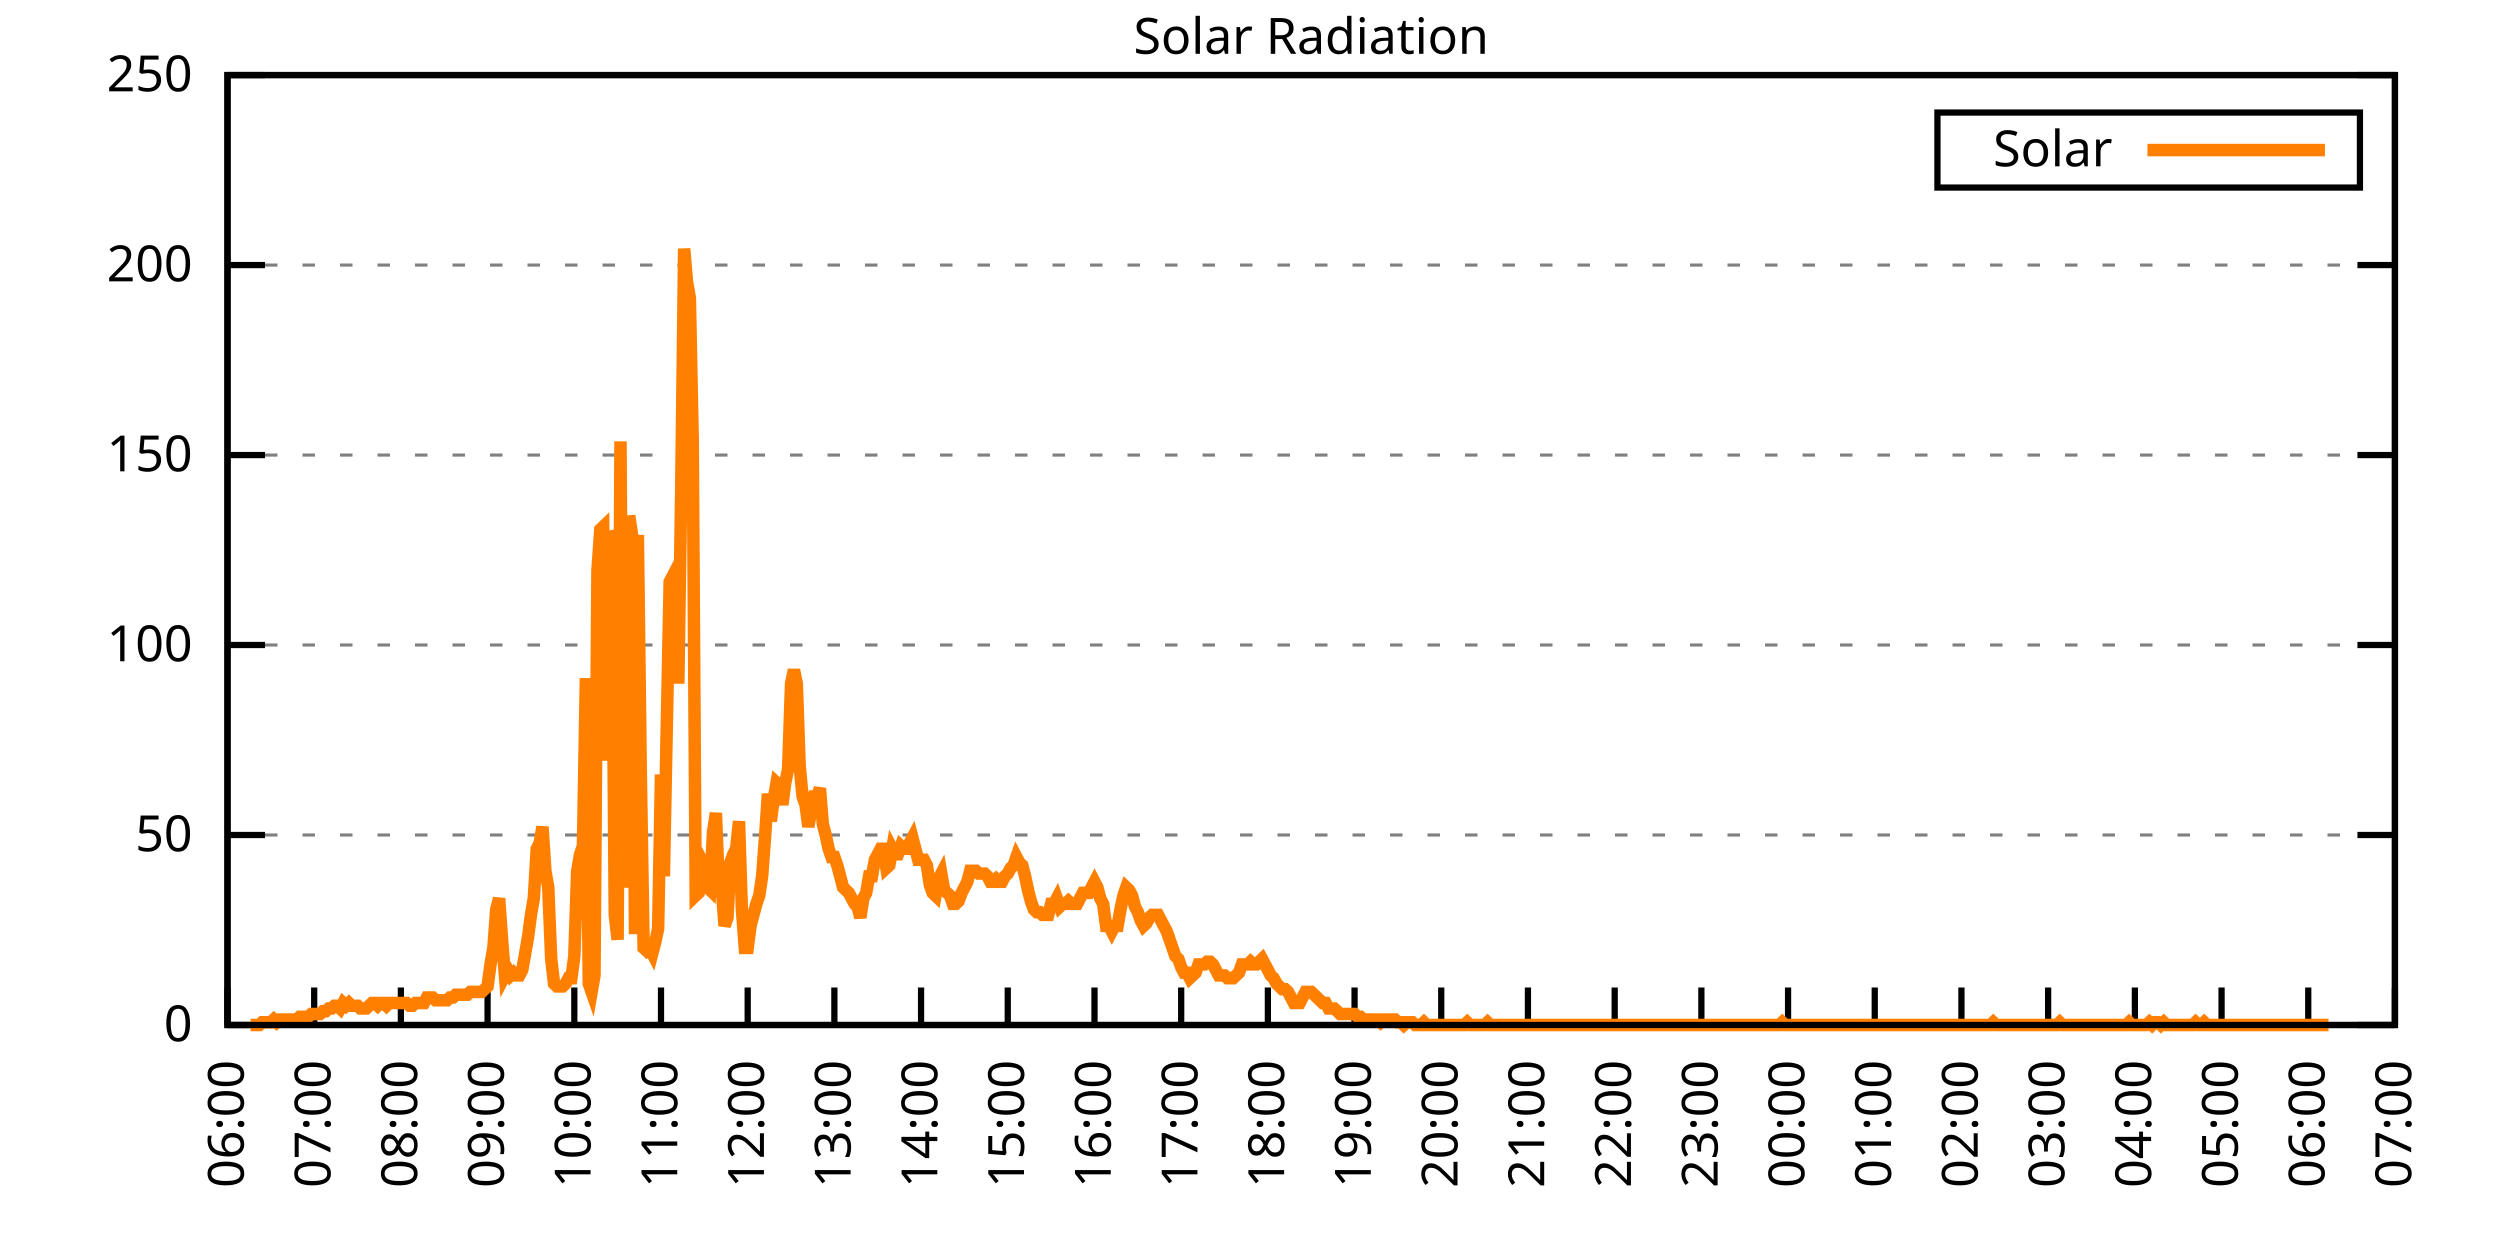
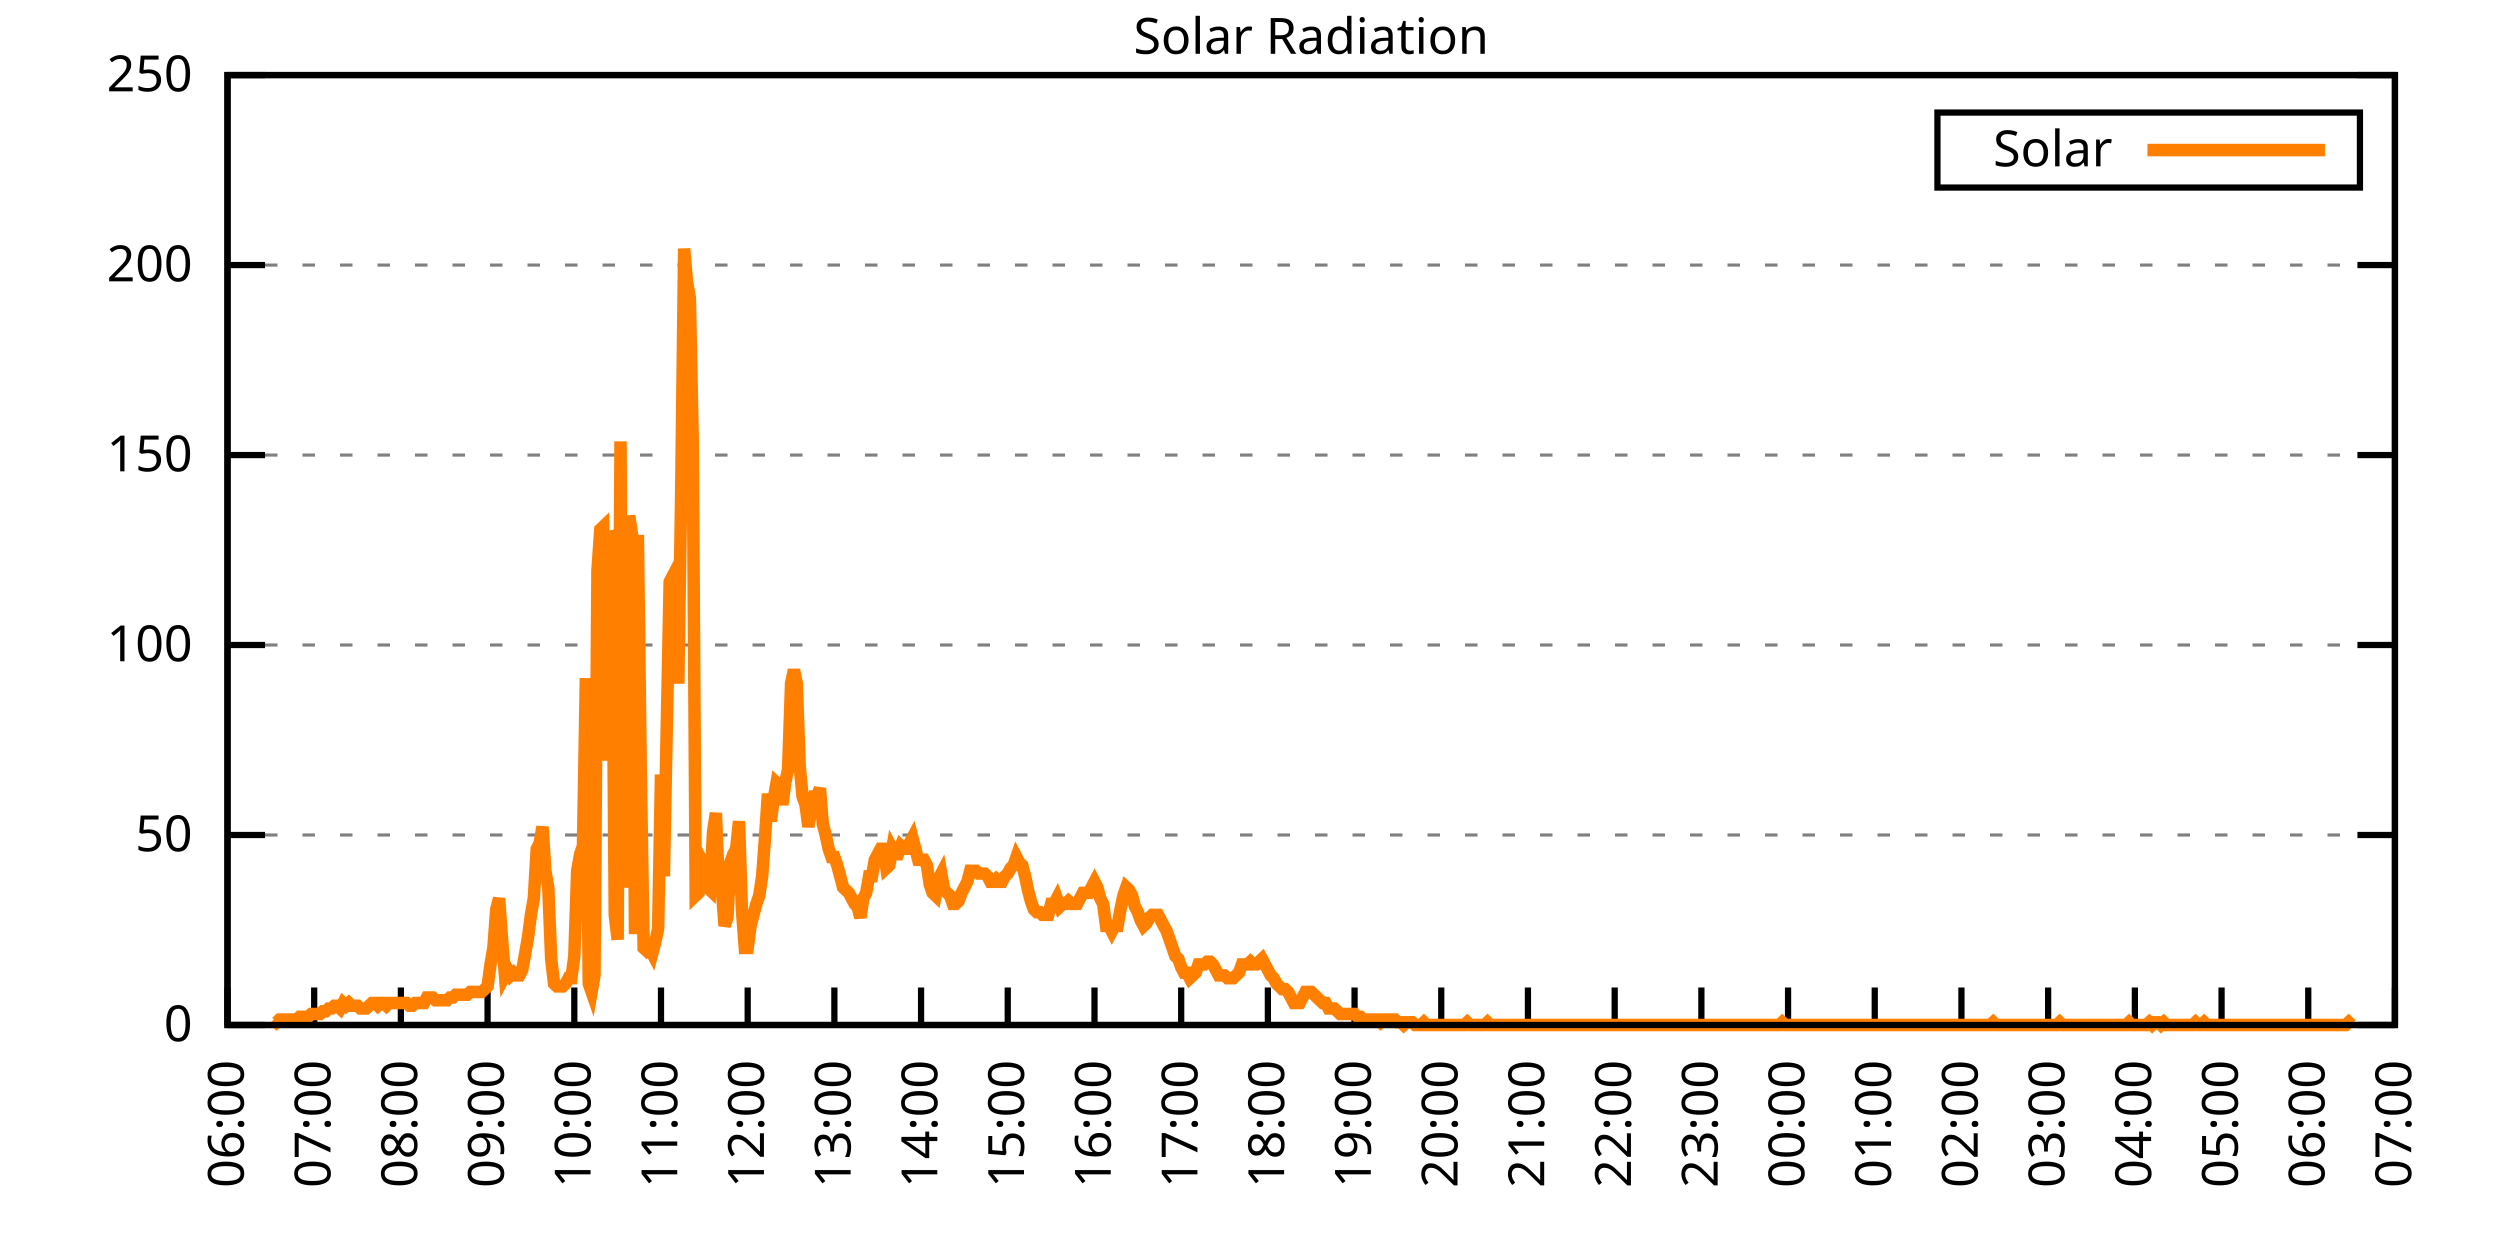
<svg xmlns="http://www.w3.org/2000/svg" xmlns:xlink="http://www.w3.org/1999/xlink" width="400" height="200" viewBox="0 0 400 200">
  <g id="gnuplot_canvas">
    <rect x="0" y="0" width="400" height="200" fill="none" />
    <defs>
      <circle id="gpDot" r="0.5" stroke-width="0.5" stroke="currentColor" />
      <path id="gpPt0" stroke-width="0.333" stroke="currentColor" d="M-1,0 h2 M0,-1 v2" />
      <path id="gpPt1" stroke-width="0.333" stroke="currentColor" d="M-1,-1 L1,1 M1,-1 L-1,1" />
      <path id="gpPt2" stroke-width="0.333" stroke="currentColor" d="M-1,0 L1,0 M0,-1 L0,1 M-1,-1 L1,1 M-1,1 L1,-1" />
      <rect id="gpPt3" stroke-width="0.333" stroke="currentColor" x="-1" y="-1" width="2" height="2" />
      <rect id="gpPt4" stroke-width="0.333" stroke="currentColor" fill="currentColor" x="-1" y="-1" width="2" height="2" />
      <circle id="gpPt5" stroke-width="0.333" stroke="currentColor" cx="0" cy="0" r="1" />
      <use xlink:href="#gpPt5" id="gpPt6" fill="currentColor" stroke="none" />
      <path id="gpPt7" stroke-width="0.333" stroke="currentColor" d="M0,-1.33 L-1.33,0.67 L1.33,0.67 z" />
      <use xlink:href="#gpPt7" id="gpPt8" fill="currentColor" stroke="none" />
      <use xlink:href="#gpPt7" id="gpPt9" stroke="currentColor" transform="rotate(180)" />
      <use xlink:href="#gpPt9" id="gpPt10" fill="currentColor" stroke="none" />
      <use xlink:href="#gpPt3" id="gpPt11" stroke="currentColor" transform="rotate(45)" />
      <use xlink:href="#gpPt11" id="gpPt12" fill="currentColor" stroke="none" />
      <path id="gpPt13" stroke-width="0.333" stroke="currentColor" d="M0,1.330 L1.265,0.411 L0.782,-1.067 L-0.782,-1.076 L-1.265,0.411 z" />
      <use xlink:href="#gpPt13" id="gpPt14" fill="currentColor" stroke="none" />
      <filter id="textbox" filterUnits="objectBoundingBox" x="0" y="0" height="1" width="1">
        <feFlood flood-color="white" flood-opacity="1" result="bgnd" />
        <feComposite in="SourceGraphic" in2="bgnd" operator="atop" />
      </filter>
      <filter id="greybox" filterUnits="objectBoundingBox" x="0" y="0" height="1" width="1">
        <feFlood flood-color="lightgrey" flood-opacity="1" result="grey" />
        <feComposite in="SourceGraphic" in2="grey" operator="atop" />
      </filter>
    </defs>
    <g fill="none" color="white" stroke="currentColor" stroke-width="1.00" stroke-linecap="butt" stroke-linejoin="miter">
</g>
    <g fill="none" color="black" stroke="currentColor" stroke-width="1.00" stroke-linecap="butt" stroke-linejoin="miter">
      <g stroke="none" shape-rendering="crispEdges">
        <polygon fill="rgb(255, 255, 255)" points="36.40,164.00 383.18,164.00 383.18,12.02 36.40,12.02 " />
      </g>
    </g>
    <g fill="none" color="black" stroke="currentColor" stroke-width="1.00" stroke-linecap="butt" stroke-linejoin="miter">
</g>
    <g fill="none" color="black" stroke="black" stroke-width="0.50" stroke-linecap="butt" stroke-linejoin="miter">
</g>
    <g fill="none" color="gray" stroke="currentColor" stroke-width="0.50" stroke-linecap="butt" stroke-linejoin="miter">
      <path stroke="gray" stroke-dasharray="2,4" class="gridline" d="M36.40,164.00 L383.19,164.00  " />
    </g>
    <g fill="none" color="gray" stroke="gray" stroke-width="1.00" stroke-linecap="butt" stroke-linejoin="miter">
</g>
    <g fill="none" color="black" stroke="currentColor" stroke-width="1.00" stroke-linecap="butt" stroke-linejoin="miter">
      <path stroke="black" d="M36.40,164.00 L42.40,164.00 M383.19,164.00 L377.19,164.00  " />
      <g transform="translate(30.80,166.60)" stroke="none" fill="black" font-family="Sans" font-size="8.00" text-anchor="end">
        <text>
          <tspan font-family="Sans"> 0</tspan>
        </text>
      </g>
    </g>
    <g fill="none" color="black" stroke="currentColor" stroke-width="1.00" stroke-linecap="butt" stroke-linejoin="miter">
</g>
    <g fill="none" color="black" stroke="black" stroke-width="0.50" stroke-linecap="butt" stroke-linejoin="miter">
</g>
    <g fill="none" color="gray" stroke="currentColor" stroke-width="0.50" stroke-linecap="butt" stroke-linejoin="miter">
      <path stroke="gray" stroke-dasharray="2,4" class="gridline" d="M36.40,133.60 L383.19,133.60  " />
    </g>
    <g fill="none" color="gray" stroke="gray" stroke-width="1.00" stroke-linecap="butt" stroke-linejoin="miter">
</g>
    <g fill="none" color="black" stroke="currentColor" stroke-width="1.00" stroke-linecap="butt" stroke-linejoin="miter">
      <path stroke="black" d="M36.40,133.60 L42.40,133.60 M383.19,133.60 L377.19,133.60  " />
      <g transform="translate(30.80,136.20)" stroke="none" fill="black" font-family="Sans" font-size="8.00" text-anchor="end">
        <text>
          <tspan font-family="Sans"> 50</tspan>
        </text>
      </g>
    </g>
    <g fill="none" color="black" stroke="currentColor" stroke-width="1.00" stroke-linecap="butt" stroke-linejoin="miter">
</g>
    <g fill="none" color="black" stroke="black" stroke-width="0.50" stroke-linecap="butt" stroke-linejoin="miter">
</g>
    <g fill="none" color="gray" stroke="currentColor" stroke-width="0.50" stroke-linecap="butt" stroke-linejoin="miter">
      <path stroke="gray" stroke-dasharray="2,4" class="gridline" d="M36.40,103.20 L383.19,103.20  " />
    </g>
    <g fill="none" color="gray" stroke="gray" stroke-width="1.00" stroke-linecap="butt" stroke-linejoin="miter">
</g>
    <g fill="none" color="black" stroke="currentColor" stroke-width="1.00" stroke-linecap="butt" stroke-linejoin="miter">
      <path stroke="black" d="M36.40,103.20 L42.40,103.20 M383.19,103.20 L377.19,103.20  " />
      <g transform="translate(30.80,105.80)" stroke="none" fill="black" font-family="Sans" font-size="8.00" text-anchor="end">
        <text>
          <tspan font-family="Sans"> 100</tspan>
        </text>
      </g>
    </g>
    <g fill="none" color="black" stroke="currentColor" stroke-width="1.00" stroke-linecap="butt" stroke-linejoin="miter">
</g>
    <g fill="none" color="black" stroke="black" stroke-width="0.50" stroke-linecap="butt" stroke-linejoin="miter">
</g>
    <g fill="none" color="gray" stroke="currentColor" stroke-width="0.50" stroke-linecap="butt" stroke-linejoin="miter">
      <path stroke="gray" stroke-dasharray="2,4" class="gridline" d="M36.40,72.81 L383.19,72.81  " />
    </g>
    <g fill="none" color="gray" stroke="gray" stroke-width="1.00" stroke-linecap="butt" stroke-linejoin="miter">
</g>
    <g fill="none" color="black" stroke="currentColor" stroke-width="1.00" stroke-linecap="butt" stroke-linejoin="miter">
      <path stroke="black" d="M36.40,72.81 L42.40,72.81 M383.19,72.81 L377.19,72.81  " />
      <g transform="translate(30.80,75.41)" stroke="none" fill="black" font-family="Sans" font-size="8.00" text-anchor="end">
        <text>
          <tspan font-family="Sans"> 150</tspan>
        </text>
      </g>
    </g>
    <g fill="none" color="black" stroke="currentColor" stroke-width="1.00" stroke-linecap="butt" stroke-linejoin="miter">
</g>
    <g fill="none" color="black" stroke="black" stroke-width="0.50" stroke-linecap="butt" stroke-linejoin="miter">
</g>
    <g fill="none" color="gray" stroke="currentColor" stroke-width="0.50" stroke-linecap="butt" stroke-linejoin="miter">
      <path stroke="gray" stroke-dasharray="2,4" class="gridline" d="M36.40,42.41 L383.19,42.41  " />
    </g>
    <g fill="none" color="gray" stroke="gray" stroke-width="1.00" stroke-linecap="butt" stroke-linejoin="miter">
</g>
    <g fill="none" color="black" stroke="currentColor" stroke-width="1.00" stroke-linecap="butt" stroke-linejoin="miter">
      <path stroke="black" d="M36.40,42.41 L42.40,42.41 M383.19,42.41 L377.19,42.41  " />
      <g transform="translate(30.80,45.01)" stroke="none" fill="black" font-family="Sans" font-size="8.00" text-anchor="end">
        <text>
          <tspan font-family="Sans"> 200</tspan>
        </text>
      </g>
    </g>
    <g fill="none" color="black" stroke="currentColor" stroke-width="1.00" stroke-linecap="butt" stroke-linejoin="miter">
</g>
    <g fill="none" color="black" stroke="black" stroke-width="0.50" stroke-linecap="butt" stroke-linejoin="miter">
</g>
    <g fill="none" color="gray" stroke="currentColor" stroke-width="0.50" stroke-linecap="butt" stroke-linejoin="miter">
      <path stroke="gray" stroke-dasharray="2,4" class="gridline" d="M36.40,12.01 L383.19,12.01  " />
    </g>
    <g fill="none" color="gray" stroke="gray" stroke-width="1.00" stroke-linecap="butt" stroke-linejoin="miter">
</g>
    <g fill="none" color="black" stroke="currentColor" stroke-width="1.00" stroke-linecap="butt" stroke-linejoin="miter">
      <path stroke="black" d="M36.40,12.01 L42.40,12.01 M383.19,12.01 L377.19,12.01  " />
      <g transform="translate(30.80,14.61)" stroke="none" fill="black" font-family="Sans" font-size="8.00" text-anchor="end">
        <text>
          <tspan font-family="Sans"> 250</tspan>
        </text>
      </g>
    </g>
    <g fill="none" color="black" stroke="currentColor" stroke-width="1.00" stroke-linecap="butt" stroke-linejoin="miter">
      <path stroke="black" d="M36.40,164.00 L36.40,158.00  " />
      <g transform="translate(39.00,169.60) rotate(270.00)" stroke="none" fill="black" font-family="Sans" font-size="8.00" text-anchor="end">
        <text>
          <tspan font-family="Sans">06:00</tspan>
        </text>
      </g>
    </g>
    <g fill="none" color="black" stroke="currentColor" stroke-width="1.00" stroke-linecap="butt" stroke-linejoin="miter">
      <path stroke="black" d="M50.27,164.00 L50.27,158.00  " />
      <g transform="translate(52.87,169.60) rotate(270.00)" stroke="none" fill="black" font-family="Sans" font-size="8.00" text-anchor="end">
        <text>
          <tspan font-family="Sans">07:00</tspan>
        </text>
      </g>
    </g>
    <g fill="none" color="black" stroke="currentColor" stroke-width="1.00" stroke-linecap="butt" stroke-linejoin="miter">
      <path stroke="black" d="M64.14,164.00 L64.14,158.00  " />
      <g transform="translate(66.74,169.60) rotate(270.00)" stroke="none" fill="black" font-family="Sans" font-size="8.00" text-anchor="end">
        <text>
          <tspan font-family="Sans">08:00</tspan>
        </text>
      </g>
    </g>
    <g fill="none" color="black" stroke="currentColor" stroke-width="1.00" stroke-linecap="butt" stroke-linejoin="miter">
      <path stroke="black" d="M78.01,164.00 L78.01,158.00  " />
      <g transform="translate(80.61,169.60) rotate(270.00)" stroke="none" fill="black" font-family="Sans" font-size="8.00" text-anchor="end">
        <text>
          <tspan font-family="Sans">09:00</tspan>
        </text>
      </g>
    </g>
    <g fill="none" color="black" stroke="currentColor" stroke-width="1.00" stroke-linecap="butt" stroke-linejoin="miter">
      <path stroke="black" d="M91.89,164.00 L91.89,158.00  " />
      <g transform="translate(94.49,169.60) rotate(270.00)" stroke="none" fill="black" font-family="Sans" font-size="8.00" text-anchor="end">
        <text>
          <tspan font-family="Sans">10:00</tspan>
        </text>
      </g>
    </g>
    <g fill="none" color="black" stroke="currentColor" stroke-width="1.00" stroke-linecap="butt" stroke-linejoin="miter">
      <path stroke="black" d="M105.76,164.00 L105.76,158.00  " />
      <g transform="translate(108.36,169.60) rotate(270.00)" stroke="none" fill="black" font-family="Sans" font-size="8.00" text-anchor="end">
        <text>
          <tspan font-family="Sans">11:00</tspan>
        </text>
      </g>
    </g>
    <g fill="none" color="black" stroke="currentColor" stroke-width="1.00" stroke-linecap="butt" stroke-linejoin="miter">
      <path stroke="black" d="M119.63,164.00 L119.63,158.00  " />
      <g transform="translate(122.23,169.60) rotate(270.00)" stroke="none" fill="black" font-family="Sans" font-size="8.00" text-anchor="end">
        <text>
          <tspan font-family="Sans">12:00</tspan>
        </text>
      </g>
    </g>
    <g fill="none" color="black" stroke="currentColor" stroke-width="1.00" stroke-linecap="butt" stroke-linejoin="miter">
      <path stroke="black" d="M133.50,164.00 L133.50,158.00  " />
      <g transform="translate(136.10,169.60) rotate(270.00)" stroke="none" fill="black" font-family="Sans" font-size="8.00" text-anchor="end">
        <text>
          <tspan font-family="Sans">13:00</tspan>
        </text>
      </g>
    </g>
    <g fill="none" color="black" stroke="currentColor" stroke-width="1.00" stroke-linecap="butt" stroke-linejoin="miter">
      <path stroke="black" d="M147.37,164.00 L147.37,158.00  " />
      <g transform="translate(149.97,169.60) rotate(270.00)" stroke="none" fill="black" font-family="Sans" font-size="8.00" text-anchor="end">
        <text>
          <tspan font-family="Sans">14:00</tspan>
        </text>
      </g>
    </g>
    <g fill="none" color="black" stroke="currentColor" stroke-width="1.00" stroke-linecap="butt" stroke-linejoin="miter">
      <path stroke="black" d="M161.24,164.00 L161.24,158.00  " />
      <g transform="translate(163.84,169.60) rotate(270.00)" stroke="none" fill="black" font-family="Sans" font-size="8.00" text-anchor="end">
        <text>
          <tspan font-family="Sans">15:00</tspan>
        </text>
      </g>
    </g>
    <g fill="none" color="black" stroke="currentColor" stroke-width="1.00" stroke-linecap="butt" stroke-linejoin="miter">
      <path stroke="black" d="M175.12,164.00 L175.12,158.00  " />
      <g transform="translate(177.72,169.60) rotate(270.00)" stroke="none" fill="black" font-family="Sans" font-size="8.00" text-anchor="end">
        <text>
          <tspan font-family="Sans">16:00</tspan>
        </text>
      </g>
    </g>
    <g fill="none" color="black" stroke="currentColor" stroke-width="1.00" stroke-linecap="butt" stroke-linejoin="miter">
      <path stroke="black" d="M188.99,164.00 L188.99,158.00  " />
      <g transform="translate(191.59,169.60) rotate(270.00)" stroke="none" fill="black" font-family="Sans" font-size="8.00" text-anchor="end">
        <text>
          <tspan font-family="Sans">17:00</tspan>
        </text>
      </g>
    </g>
    <g fill="none" color="black" stroke="currentColor" stroke-width="1.00" stroke-linecap="butt" stroke-linejoin="miter">
      <path stroke="black" d="M202.86,164.00 L202.86,158.00  " />
      <g transform="translate(205.46,169.60) rotate(270.00)" stroke="none" fill="black" font-family="Sans" font-size="8.00" text-anchor="end">
        <text>
          <tspan font-family="Sans">18:00</tspan>
        </text>
      </g>
    </g>
    <g fill="none" color="black" stroke="currentColor" stroke-width="1.00" stroke-linecap="butt" stroke-linejoin="miter">
      <path stroke="black" d="M216.73,164.00 L216.73,158.00  " />
      <g transform="translate(219.33,169.60) rotate(270.00)" stroke="none" fill="black" font-family="Sans" font-size="8.00" text-anchor="end">
        <text>
          <tspan font-family="Sans">19:00</tspan>
        </text>
      </g>
    </g>
    <g fill="none" color="black" stroke="currentColor" stroke-width="1.00" stroke-linecap="butt" stroke-linejoin="miter">
      <path stroke="black" d="M230.60,164.00 L230.60,158.00  " />
      <g transform="translate(233.20,169.60) rotate(270.00)" stroke="none" fill="black" font-family="Sans" font-size="8.00" text-anchor="end">
        <text>
          <tspan font-family="Sans">20:00</tspan>
        </text>
      </g>
    </g>
    <g fill="none" color="black" stroke="currentColor" stroke-width="1.00" stroke-linecap="butt" stroke-linejoin="miter">
      <path stroke="black" d="M244.47,164.00 L244.47,158.00  " />
      <g transform="translate(247.07,169.60) rotate(270.00)" stroke="none" fill="black" font-family="Sans" font-size="8.00" text-anchor="end">
        <text>
          <tspan font-family="Sans">21:00</tspan>
        </text>
      </g>
    </g>
    <g fill="none" color="black" stroke="currentColor" stroke-width="1.00" stroke-linecap="butt" stroke-linejoin="miter">
      <path stroke="black" d="M258.35,164.00 L258.35,158.00  " />
      <g transform="translate(260.95,169.60) rotate(270.00)" stroke="none" fill="black" font-family="Sans" font-size="8.00" text-anchor="end">
        <text>
          <tspan font-family="Sans">22:00</tspan>
        </text>
      </g>
    </g>
    <g fill="none" color="black" stroke="currentColor" stroke-width="1.00" stroke-linecap="butt" stroke-linejoin="miter">
      <path stroke="black" d="M272.22,164.00 L272.22,158.00  " />
      <g transform="translate(274.82,169.60) rotate(270.00)" stroke="none" fill="black" font-family="Sans" font-size="8.00" text-anchor="end">
        <text>
          <tspan font-family="Sans">23:00</tspan>
        </text>
      </g>
    </g>
    <g fill="none" color="black" stroke="currentColor" stroke-width="1.00" stroke-linecap="butt" stroke-linejoin="miter">
      <path stroke="black" d="M286.09,164.00 L286.09,158.00  " />
      <g transform="translate(288.69,169.60) rotate(270.00)" stroke="none" fill="black" font-family="Sans" font-size="8.00" text-anchor="end">
        <text>
          <tspan font-family="Sans">00:00</tspan>
        </text>
      </g>
    </g>
    <g fill="none" color="black" stroke="currentColor" stroke-width="1.00" stroke-linecap="butt" stroke-linejoin="miter">
      <path stroke="black" d="M299.96,164.00 L299.96,158.00  " />
      <g transform="translate(302.56,169.60) rotate(270.00)" stroke="none" fill="black" font-family="Sans" font-size="8.00" text-anchor="end">
        <text>
          <tspan font-family="Sans">01:00</tspan>
        </text>
      </g>
    </g>
    <g fill="none" color="black" stroke="currentColor" stroke-width="1.00" stroke-linecap="butt" stroke-linejoin="miter">
      <path stroke="black" d="M313.83,164.00 L313.83,158.00  " />
      <g transform="translate(316.43,169.60) rotate(270.00)" stroke="none" fill="black" font-family="Sans" font-size="8.00" text-anchor="end">
        <text>
          <tspan font-family="Sans">02:00</tspan>
        </text>
      </g>
    </g>
    <g fill="none" color="black" stroke="currentColor" stroke-width="1.00" stroke-linecap="butt" stroke-linejoin="miter">
      <path stroke="black" d="M327.70,164.00 L327.70,158.00  " />
      <g transform="translate(330.30,169.60) rotate(270.00)" stroke="none" fill="black" font-family="Sans" font-size="8.00" text-anchor="end">
        <text>
          <tspan font-family="Sans">03:00</tspan>
        </text>
      </g>
    </g>
    <g fill="none" color="black" stroke="currentColor" stroke-width="1.00" stroke-linecap="butt" stroke-linejoin="miter">
      <path stroke="black" d="M341.58,164.00 L341.58,158.00  " />
      <g transform="translate(344.18,169.60) rotate(270.00)" stroke="none" fill="black" font-family="Sans" font-size="8.00" text-anchor="end">
        <text>
          <tspan font-family="Sans">04:00</tspan>
        </text>
      </g>
    </g>
    <g fill="none" color="black" stroke="currentColor" stroke-width="1.00" stroke-linecap="butt" stroke-linejoin="miter">
      <path stroke="black" d="M355.45,164.00 L355.45,158.00  " />
      <g transform="translate(358.05,169.60) rotate(270.00)" stroke="none" fill="black" font-family="Sans" font-size="8.00" text-anchor="end">
        <text>
          <tspan font-family="Sans">05:00</tspan>
        </text>
      </g>
    </g>
    <g fill="none" color="black" stroke="currentColor" stroke-width="1.00" stroke-linecap="butt" stroke-linejoin="miter">
      <path stroke="black" d="M369.32,164.00 L369.32,158.00  " />
      <g transform="translate(371.92,169.60) rotate(270.00)" stroke="none" fill="black" font-family="Sans" font-size="8.00" text-anchor="end">
        <text>
          <tspan font-family="Sans">06:00</tspan>
        </text>
      </g>
    </g>
    <g fill="none" color="black" stroke="currentColor" stroke-width="1.00" stroke-linecap="butt" stroke-linejoin="miter">
      <path stroke="black" d="M383.19,164.00 L383.19,158.00  " />
      <g transform="translate(385.79,169.60) rotate(270.00)" stroke="none" fill="black" font-family="Sans" font-size="8.00" text-anchor="end">
        <text>
          <tspan font-family="Sans">07:00</tspan>
        </text>
      </g>
    </g>
    <g fill="none" color="black" stroke="currentColor" stroke-width="1.00" stroke-linecap="butt" stroke-linejoin="miter">
</g>
    <g fill="none" color="black" stroke="currentColor" stroke-width="1.00" stroke-linecap="butt" stroke-linejoin="miter">
      <path stroke="black" d="M36.40,12.01 L36.40,164.00 L383.19,164.00 L383.19,12.01 L36.40,12.01 Z  " />
    </g>
    <g fill="none" color="black" stroke="currentColor" stroke-width="1.00" stroke-linecap="butt" stroke-linejoin="miter">
</g>
    <g fill="none" color="black" stroke="currentColor" stroke-width="1.00" stroke-linecap="butt" stroke-linejoin="miter">
      <path stroke="black" d="M309.99,30.01 L309.99,18.01 L377.59,18.01 L377.59,30.01 L309.99,30.01 Z  " />
    </g>
    <g id="Solar_Radiation_plot_1">
      <g fill="none" color="white" stroke="black" stroke-width="2.00" stroke-linecap="butt" stroke-linejoin="miter">
</g>
      <g fill="none" color="black" stroke="currentColor" stroke-width="2.00" stroke-linecap="butt" stroke-linejoin="miter">
        <g transform="translate(337.99,26.61)" stroke="none" fill="black" font-family="Sans" font-size="8.00" text-anchor="end">
          <text>
            <tspan font-family="Sans">Solar</tspan>
          </text>
        </g>
      </g>
      <g fill="none" color="black" stroke="currentColor" stroke-width="2.00" stroke-linecap="butt" stroke-linejoin="miter">
-         <path stroke="rgb(255, 127,   0)" d="M343.59,24.01 L371.99,24.01 M40.10,164.00 L40.56,164.00 L41.02,164.00 L41.49,164.00 L41.95,163.56 L42.41,163.56   L42.87,163.56 L43.34,163.56 L43.80,163.12 L44.26,163.56 L44.72,163.12 L45.19,163.12 L45.65,163.12 L46.11,163.12   L46.57,163.12 L47.03,163.12 L47.50,163.12 L47.96,162.68 L48.42,162.68 L48.88,162.68 L49.35,162.68 L49.81,162.24   L50.27,162.24 L50.73,162.24 L51.20,162.24 L51.66,161.80 L52.12,161.80 L52.58,161.36 L53.05,161.36 L53.51,160.92   L53.97,160.92 L54.43,161.36 L54.90,160.48 L55.36,160.92 L55.82,160.48 L56.28,160.92 L56.75,160.92 L57.21,160.92   L57.67,161.36 L58.13,161.36 L58.59,161.36 L59.06,160.92 L59.52,160.48 L59.98,160.48 L60.44,160.92 L60.91,160.48   L61.37,160.48 L61.83,160.92 L62.29,160.48 L62.76,160.48 L63.22,160.48 L63.68,160.48 L64.14,160.48 L64.61,160.48   L65.07,160.48 L65.53,160.92 L65.99,160.92 L66.46,160.48 L66.92,160.48 L67.38,160.48 L67.84,160.48 L68.30,159.60   L68.77,159.60 L69.23,159.60 L69.69,160.04 L70.15,160.04 L70.62,160.04 L71.08,160.04 L71.54,160.04 L72.00,159.60   L72.47,159.60 L72.93,159.15 L73.39,159.15 L73.85,159.15 L74.32,159.15 L74.78,159.15 L75.24,158.71 L75.70,158.71   L76.17,158.71 L76.63,158.71 L77.09,158.71 L77.55,158.27 L78.01,157.83 L78.48,154.31 L78.94,151.67 L79.40,145.50   L79.86,143.74 L80.33,150.34 L80.79,156.07 L81.25,155.19 L81.71,156.07 L82.18,155.63 L82.64,156.07 L83.10,156.07   L83.56,155.19 L84.03,152.55 L84.49,149.90 L84.95,146.38 L85.41,143.74 L85.88,135.81 L86.34,134.93 L86.80,132.28   L87.26,139.33 L87.72,141.98 L88.19,153.43 L88.65,157.39 L89.11,157.83 L89.57,157.83 L90.04,157.83 L90.50,157.39   L90.96,156.51 L91.42,156.51 L91.89,152.99 L92.35,139.33 L92.81,136.69 L93.27,135.37 L93.74,108.50 L94.20,157.39   L94.66,158.71 L95.12,156.07 L95.59,91.32 L96.05,84.71 L96.51,84.27 L96.97,121.71 L97.44,85.15 L97.90,86.03   L98.36,146.38 L98.82,150.34 L99.28,70.62 L99.75,141.98 L100.21,137.13 L100.67,82.51 L101.13,85.59 L101.60,149.46   L102.06,85.59 L102.52,123.03 L102.98,151.67 L103.45,152.11 L103.91,151.67 L104.37,152.55 L104.83,150.79 L105.30,148.58   L105.76,123.92 L106.22,140.21 L106.68,116.43 L107.15,93.08 L107.61,92.20 L108.07,96.16 L108.53,109.38 L108.99,78.54   L109.46,39.78 L109.92,45.07 L110.38,47.71 L110.84,70.62 L111.31,143.30 L111.77,142.86 L112.23,137.57 L112.69,138.45   L113.16,141.98 L113.62,142.42 L114.08,133.17 L114.54,130.08 L115.01,141.54 L115.47,141.98 L115.93,148.14 L116.39,146.82   L116.86,138.01 L117.32,136.69 L117.78,135.81 L118.24,131.40 L118.70,145.50 L119.17,151.67 L119.63,151.67 L120.09,148.14   L120.55,146.38 L121.02,144.62 L121.48,143.30 L121.94,140.21 L122.40,134.05 L122.87,127.00 L123.33,131.40 L123.79,127.88   L124.25,125.24 L124.72,125.68 L125.18,128.76 L125.64,125.24 L126.10,123.03 L126.57,109.38 L127.03,107.18 L127.49,109.38   L127.95,122.59 L128.41,127.44 L128.88,128.76 L129.34,132.28 L129.80,129.64 L130.26,127.44 L130.73,127.44 L131.19,126.12   L131.65,131.84 L132.11,133.61 L132.58,135.81 L133.04,137.13 L133.50,137.13 L133.96,138.45 L134.43,140.21 L134.89,141.98   L135.35,142.42 L135.81,142.86 L136.28,143.74 L136.74,144.62 L137.20,145.06 L137.66,146.82 L138.13,143.74 L138.59,142.86   L139.05,140.21 L139.51,140.21 L139.97,137.57 L140.44,136.69 L140.90,135.81 L141.36,135.81 L141.82,138.89 L142.29,138.45   L142.75,135.81 L143.21,136.69 L143.67,136.69 L144.14,135.37 L144.60,135.81 L145.06,135.81 L145.52,134.93 L145.99,134.05   L146.45,135.81 L146.91,137.57 L147.37,137.57 L147.84,137.57 L148.30,138.45 L148.76,141.54 L149.22,142.86 L149.68,143.30   L150.15,140.65 L150.61,139.77 L151.07,142.42 L151.53,142.86 L152.00,143.30 L152.46,144.62 L152.92,144.62 L153.38,144.18   L153.85,142.86 L154.31,141.98 L154.77,141.09 L155.23,139.33 L155.70,139.33 L156.16,139.33 L156.62,139.77 L157.08,139.77   L157.55,139.77 L158.01,140.21 L158.47,141.09 L158.93,141.09 L159.39,140.65 L159.86,141.09 L160.32,141.09 L160.78,140.21   L161.24,139.77 L161.71,138.89 L162.17,138.45 L162.63,137.13 L163.09,138.01 L163.56,138.45 L164.02,140.21 L164.48,142.42   L164.94,144.18 L165.41,145.50 L165.87,145.94 L166.33,145.94 L166.79,146.38 L167.26,146.38 L167.72,146.38 L168.18,144.62   L168.64,144.62 L169.10,143.74 L169.57,145.06 L170.03,144.62 L170.49,144.62 L170.95,144.18 L171.42,144.62 L171.88,144.62   L172.34,144.62 L172.80,143.74 L173.27,142.86 L173.73,142.86 L174.19,142.86 L174.65,141.98 L175.12,141.09 L175.58,141.98   L176.04,143.74 L176.50,144.62 L176.97,148.14 L177.43,148.14 L177.89,149.02 L178.35,148.14 L178.82,148.14 L179.28,145.50   L179.74,143.30 L180.20,141.98 L180.66,142.42 L181.13,143.30 L181.59,145.06 L182.05,145.94 L182.51,147.26 L182.98,148.14   L183.44,147.70 L183.90,146.82 L184.36,146.38 L184.83,146.38 L185.29,146.38 L185.75,147.26 L186.21,148.14 L186.68,149.02   L187.14,150.34 L187.60,151.67 L188.06,152.99 L188.53,153.43 L188.99,154.75 L189.45,155.63 L189.91,155.63 L190.37,156.51   L190.84,156.07 L191.30,155.63 L191.76,154.31 L192.22,154.31 L192.69,154.31 L193.15,153.87 L193.61,153.87 L194.07,154.31   L194.54,155.19 L195.00,156.07 L195.46,156.07 L195.92,156.07 L196.39,156.51 L196.85,156.51 L197.31,156.51 L197.77,156.07   L198.24,155.63 L198.70,154.31 L199.16,154.31 L199.62,154.31 L200.08,153.87 L200.55,154.31 L201.01,154.31 L201.47,153.87   L201.93,153.43 L202.40,154.31 L202.86,155.19 L203.32,156.07 L203.78,156.51 L204.25,157.39 L204.71,157.83 L205.17,158.27   L205.63,158.27 L206.10,158.71 L206.56,159.60 L207.02,160.48 L207.48,160.48 L207.95,160.48 L208.41,159.60 L208.87,158.71   L209.33,158.71 L209.80,158.71 L210.26,159.15 L210.72,159.60 L211.18,160.04 L211.64,160.48 L212.11,160.48 L212.57,161.36   L213.03,161.36 L213.49,161.36 L213.96,161.80 L214.42,162.24 L214.88,162.24 L215.34,162.24 L215.81,162.24 L216.27,162.24   L216.73,162.24 L217.19,162.68 L217.66,162.68 L218.12,163.12 L218.58,163.12 L219.04,163.12 L219.51,163.12 L219.97,163.12   L220.43,163.12 L220.89,163.56 L221.35,163.12 L221.82,163.12 L222.28,163.12 L222.74,163.12 L223.20,163.12 L223.67,163.56   L224.13,163.56 L224.59,164.00 L225.05,163.56 L225.52,163.56 L225.98,163.56 L226.44,164.00 L226.90,164.00 L227.37,164.00   L227.83,163.56 L228.29,164.00 L228.75,164.00 L229.22,164.00 L229.68,164.00 L230.14,164.00 L230.60,164.00 L231.06,164.00   L231.53,164.00 L231.99,164.00 L232.45,164.00 L232.91,164.00 L233.38,164.00 L233.84,164.00 L234.30,164.00 L234.76,163.56   L235.23,164.00 L235.69,164.00 L236.15,164.00 L236.61,164.00 L237.08,164.00 L237.54,164.00 L238.00,163.56 L238.46,164.00   L238.93,164.00 L239.39,164.00 L239.85,164.00 L240.31,164.00 L240.77,164.00 L241.24,164.00 L241.70,164.00 L242.16,164.00   L242.62,164.00 L243.09,164.00 L243.55,164.00 L244.01,164.00 L244.47,164.00 L244.94,164.00 L245.40,164.00 L245.86,164.00   L246.32,164.00 L246.79,164.00 L247.25,164.00 L247.71,164.00 L248.17,164.00 L248.64,164.00 L249.10,164.00 L249.56,164.00   L250.02,164.00 L250.49,164.00 L250.95,164.00 L251.41,164.00 L251.87,164.00 L252.33,164.00 L252.80,164.00 L253.26,164.00   L253.72,164.00 L254.18,164.00 L254.65,164.00 L255.11,164.00 L255.57,164.00 L256.03,164.00 L256.50,164.00 L256.96,164.00   L257.42,164.00 L257.88,164.00 L258.35,164.00 L258.81,164.00 L259.27,164.00 L259.73,164.00 L260.20,164.00 L260.66,164.00   L261.12,164.00 L261.58,164.00 L262.04,164.00 L262.51,164.00 L262.97,164.00 L263.43,164.00 L263.89,164.00 L264.36,164.00   L264.82,164.00 L265.28,164.00 L265.74,164.00 L266.21,164.00 L266.67,164.00 L267.13,164.00 L267.59,164.00 L268.06,164.00   L268.52,164.00 L268.98,164.00 L269.44,164.00 L269.91,164.00 L270.37,164.00 L270.83,164.00 L271.29,164.00 L271.75,164.00   L272.22,164.00 L272.68,164.00 L273.14,164.00 L273.60,164.00 L274.07,164.00 L274.53,164.00 L274.99,164.00 L275.45,164.00   L275.92,164.00 L276.38,164.00 L276.84,164.00 L277.30,164.00 L277.77,164.00 L278.23,164.00 L278.69,164.00 L279.15,164.00   L279.62,164.00 L280.08,164.00 L280.54,164.00 L281.00,164.00 L281.46,164.00 L281.93,164.00 L282.39,164.00 L282.85,164.00   L283.31,164.00 L283.78,164.00 L284.24,164.00 L284.70,164.00 L285.16,163.56 L285.63,164.00 L286.09,164.00 L286.55,164.00   L287.01,164.00 L287.48,164.00 L287.94,164.00 L288.40,164.00 L288.86,164.00 L289.33,164.00 L289.79,164.00 L290.25,164.00   L290.71,164.00 L291.18,164.00 L291.64,164.00 L292.10,164.00 L292.56,164.00 L293.02,164.00 L293.49,164.00 L293.95,164.00   L294.41,164.00 L294.87,164.00 L295.34,164.00 L295.80,164.00 L296.26,164.00 L296.72,164.00 L297.19,164.00 L297.65,164.00   L298.11,164.00 L298.57,164.00 L299.04,164.00 L299.50,164.00 L299.96,164.00 L300.42,164.00 L300.89,164.00 L301.35,164.00   L301.81,164.00 L302.27,164.00 L302.73,164.00 L303.20,164.00 L303.66,164.00 L304.12,164.00 L304.58,164.00 L305.05,164.00   L305.51,164.00 L305.97,164.00 L306.43,164.00 L306.90,164.00 L307.36,164.00 L307.82,164.00 L308.28,164.00 L308.75,164.00   L309.21,164.00 L309.67,164.00 L310.13,164.00 L310.60,164.00 L311.06,164.00 L311.52,164.00 L311.98,164.00 L312.44,164.00   L312.91,164.00 L313.37,164.00 L313.83,164.00 L314.29,164.00 L314.76,164.00 L315.22,164.00 L315.68,164.00 L316.14,164.00   L316.61,164.00 L317.07,164.00 L317.53,164.00 L317.99,164.00 L318.46,164.00 L318.92,163.56 L319.38,164.00 L319.84,164.00   L320.31,164.00 L320.77,164.00 L321.23,164.00 L321.69,164.00 L322.15,164.00 L322.62,164.00 L323.08,164.00 L323.54,164.00   L324.00,164.00 L324.47,164.00 L324.93,164.00 L325.39,164.00 L325.85,164.00 L326.32,164.00 L326.78,164.00 L327.24,164.00   L327.70,164.00 L328.17,164.00 L328.63,164.00 L329.09,164.00 L329.55,163.56 L330.02,164.00 L330.48,164.00 L330.94,164.00   L331.40,164.00 L331.87,164.00 L332.33,164.00 L332.79,164.00 L333.25,164.00 L333.71,164.00 L334.18,164.00 L334.64,164.00   L335.10,164.00 L335.56,164.00 L336.03,164.00 L336.49,164.00 L336.95,164.00 L337.41,164.00 L337.88,164.00 L338.34,164.00   L338.80,164.00 L339.26,164.00 L339.73,164.00 L340.19,164.00 L340.65,163.56 L341.11,164.00 L341.58,164.00 L342.04,164.00   L342.50,164.00 L342.96,164.00 L343.42,164.00 L343.89,163.56 L344.35,164.00 L344.81,163.56 L345.27,163.56 L345.74,164.00   L346.20,163.56 L346.66,164.00 L347.12,164.00 L347.59,164.00 L348.05,164.00 L348.51,164.00 L348.97,164.00 L349.44,164.00   L349.90,164.00 L350.36,164.00 L350.82,164.00 L351.29,163.56 L351.75,164.00 L352.21,164.00 L352.67,163.56 L353.13,164.00   L353.60,164.00 L354.06,164.00 L354.52,164.00 L354.98,164.00 L355.45,164.00 L355.91,164.00 L356.37,164.00 L356.83,164.00   L357.30,164.00 L357.76,164.00 L358.22,164.00 L358.68,164.00 L359.15,164.00 L359.61,164.00 L360.07,164.00 L360.53,164.00   L361.00,164.00 L361.46,164.00 L361.92,164.00 L362.38,164.00 L362.84,164.00 L363.31,164.00 L363.77,164.00 L364.23,164.00   L364.69,164.00 L365.16,164.00 L365.62,164.00 L366.08,164.00 L366.54,164.00 L367.01,164.00 L367.47,164.00 L367.93,164.00   L368.39,164.00 L368.86,164.00 L369.32,164.00 L369.78,164.00 L370.24,164.00 L370.71,164.00 L371.17,164.00 L371.63,164.00   L372.09,164.00 L372.56,164.00  " />
+         <path stroke="rgb(255, 127,   0)" d="M343.59,24.01 L371.99,24.01 M43.80,163.12 L44.26,163.56 L44.72,163.12 L45.19,163.12 L45.65,163.12 L46.11,163.12   L46.57,163.12 L47.03,163.12 L47.50,163.12 L47.96,162.68 L48.42,162.68 L48.88,162.68 L49.35,162.68 L49.81,162.24   L50.27,162.24 L50.73,162.24 L51.20,162.24 L51.66,161.80 L52.12,161.80 L52.58,161.36 L53.05,161.36 L53.51,160.92   L53.97,160.92 L54.43,161.36 L54.90,160.48 L55.36,160.92 L55.82,160.48 L56.28,160.92 L56.75,160.92 L57.21,160.92   L57.67,161.36 L58.13,161.36 L58.59,161.36 L59.06,160.92 L59.52,160.48 L59.98,160.48 L60.44,160.92 L60.91,160.48   L61.37,160.48 L61.83,160.92 L62.29,160.48 L62.76,160.48 L63.22,160.48 L63.68,160.48 L64.14,160.48 L64.61,160.48   L65.07,160.48 L65.53,160.92 L65.99,160.92 L66.46,160.48 L66.92,160.48 L67.38,160.48 L67.84,160.48 L68.30,159.60   L68.77,159.60 L69.23,159.60 L69.69,160.04 L70.15,160.04 L70.62,160.04 L71.08,160.04 L71.54,160.04 L72.00,159.60   L72.47,159.60 L72.93,159.15 L73.39,159.15 L73.85,159.15 L74.32,159.15 L74.78,159.15 L75.24,158.71 L75.70,158.71   L76.17,158.71 L76.63,158.71 L77.09,158.71 L77.55,158.27 L78.01,157.83 L78.48,154.31 L78.94,151.67 L79.40,145.50   L79.86,143.74 L80.33,150.34 L80.79,156.07 L81.25,155.19 L81.71,156.07 L82.18,155.63 L82.64,156.07 L83.10,156.07   L83.56,155.19 L84.03,152.55 L84.49,149.90 L84.95,146.38 L85.41,143.74 L85.88,135.81 L86.34,134.93 L86.80,132.28   L87.26,139.33 L87.72,141.98 L88.19,153.43 L88.65,157.39 L89.11,157.83 L89.57,157.83 L90.04,157.83 L90.50,157.39   L90.96,156.51 L91.42,156.51 L91.89,152.99 L92.35,139.33 L92.81,136.69 L93.27,135.37 L93.74,108.50 L94.20,157.39   L94.66,158.71 L95.12,156.07 L95.59,91.32 L96.05,84.71 L96.51,84.27 L96.97,121.71 L97.44,85.15 L97.90,86.03   L98.36,146.38 L98.82,150.34 L99.28,70.62 L99.75,141.98 L100.21,137.13 L100.67,82.51 L101.13,85.59 L101.60,149.46   L102.06,85.59 L102.52,123.03 L102.98,151.67 L103.45,152.11 L103.91,151.67 L104.37,152.55 L104.83,150.79 L105.30,148.58   L105.76,123.92 L106.22,140.21 L106.68,116.43 L107.15,93.08 L107.61,92.20 L108.07,96.16 L108.53,109.38 L108.99,78.54   L109.46,39.78 L109.92,45.07 L110.38,47.71 L110.84,70.62 L111.31,143.30 L111.77,142.86 L112.23,137.57 L112.69,138.45   L113.16,141.98 L113.62,142.42 L114.08,133.17 L114.54,130.08 L115.01,141.54 L115.47,141.98 L115.93,148.14 L116.39,146.82   L116.86,138.01 L117.32,136.69 L117.78,135.81 L118.24,131.40 L118.70,145.50 L119.17,151.67 L119.63,151.67 L120.09,148.14   L120.55,146.38 L121.02,144.62 L121.48,143.30 L121.94,140.21 L122.40,134.05 L122.87,127.00 L123.33,131.40 L123.79,127.88   L124.25,125.24 L124.72,125.68 L125.18,128.76 L125.64,125.24 L126.10,123.03 L126.57,109.38 L127.03,107.18 L127.49,109.38   L127.95,122.59 L128.41,127.44 L128.88,128.76 L129.34,132.28 L129.80,129.64 L130.26,127.44 L130.73,127.44 L131.19,126.12   L131.65,131.84 L132.11,133.61 L132.58,135.81 L133.04,137.13 L133.50,137.13 L133.96,138.45 L134.43,140.21 L134.89,141.98   L135.35,142.42 L135.81,142.86 L136.28,143.74 L136.74,144.62 L137.20,145.06 L137.66,146.82 L138.13,143.74 L138.59,142.86   L139.05,140.21 L139.51,140.21 L139.97,137.57 L140.44,136.69 L140.90,135.81 L141.36,135.81 L141.82,138.89 L142.29,138.45   L142.75,135.81 L143.21,136.69 L143.67,136.69 L144.14,135.37 L144.60,135.81 L145.06,135.81 L145.52,134.93 L145.99,134.05   L146.45,135.81 L146.91,137.57 L147.37,137.57 L147.84,137.57 L148.30,138.45 L148.76,141.54 L149.22,142.86 L149.68,143.30   L150.15,140.65 L150.61,139.77 L151.07,142.42 L151.53,142.86 L152.00,143.30 L152.46,144.62 L152.92,144.62 L153.38,144.18   L153.85,142.86 L154.31,141.98 L154.77,141.09 L155.23,139.33 L155.70,139.33 L156.16,139.33 L156.62,139.77 L157.08,139.77   L157.55,139.77 L158.01,140.21 L158.47,141.09 L158.93,141.09 L159.39,140.65 L159.86,141.09 L160.32,141.09 L160.78,140.21   L161.24,139.77 L161.71,138.89 L162.17,138.45 L162.63,137.13 L163.09,138.01 L163.56,138.45 L164.02,140.21 L164.48,142.42   L164.94,144.18 L165.41,145.50 L165.87,145.94 L166.33,145.94 L166.79,146.38 L167.26,146.38 L167.72,146.38 L168.18,144.62   L168.64,144.62 L169.10,143.74 L169.57,145.06 L170.03,144.62 L170.49,144.62 L170.95,144.18 L171.42,144.62 L171.88,144.62   L172.34,144.62 L172.80,143.74 L173.27,142.86 L173.73,142.86 L174.19,142.86 L174.65,141.98 L175.12,141.09 L175.58,141.98   L176.04,143.74 L176.50,144.62 L176.97,148.14 L177.43,148.14 L177.89,149.02 L178.35,148.14 L178.82,148.14 L179.28,145.50   L179.74,143.30 L180.20,141.98 L180.66,142.42 L181.13,143.30 L181.59,145.06 L182.05,145.94 L182.51,147.26 L182.98,148.14   L183.44,147.70 L183.90,146.82 L184.36,146.38 L184.83,146.38 L185.29,146.38 L185.75,147.26 L186.21,148.14 L186.68,149.02   L187.14,150.34 L187.60,151.67 L188.06,152.99 L188.53,153.43 L188.99,154.75 L189.45,155.63 L189.91,155.63 L190.37,156.51   L190.84,156.07 L191.30,155.63 L191.76,154.31 L192.22,154.31 L192.69,154.31 L193.15,153.87 L193.61,153.87 L194.07,154.31   L194.54,155.19 L195.00,156.07 L195.46,156.07 L195.92,156.07 L196.39,156.51 L196.85,156.51 L197.31,156.51 L197.77,156.07   L198.24,155.63 L198.70,154.31 L199.16,154.31 L199.62,154.31 L200.08,153.87 L200.55,154.31 L201.01,154.31 L201.47,153.87   L201.93,153.43 L202.40,154.31 L202.86,155.19 L203.32,156.07 L203.78,156.51 L204.25,157.39 L204.71,157.83 L205.17,158.27   L205.63,158.27 L206.10,158.71 L206.56,159.60 L207.02,160.48 L207.48,160.48 L207.95,160.48 L208.41,159.60 L208.87,158.71   L209.33,158.71 L209.80,158.71 L210.26,159.15 L210.72,159.60 L211.18,160.04 L211.64,160.48 L212.11,160.48 L212.57,161.36   L213.03,161.36 L213.49,161.36 L213.96,161.80 L214.42,162.24 L214.88,162.24 L215.34,162.24 L215.81,162.24 L216.27,162.24   L216.73,162.24 L217.19,162.68 L217.66,162.68 L218.12,163.12 L218.58,163.12 L219.04,163.12 L219.51,163.12 L219.97,163.12   L220.43,163.12 L220.89,163.56 L221.35,163.12 L221.82,163.12 L222.28,163.12 L222.74,163.12 L223.20,163.12 L223.67,163.56   L224.13,163.56 L224.59,164.00 L225.05,163.56 L225.52,163.56 L225.98,163.56 L226.44,164.00 L226.90,164.00 L227.37,164.00   L227.83,163.56 L228.29,164.00 L228.75,164.00 L229.22,164.00 L229.68,164.00 L230.14,164.00 L230.60,164.00 L231.06,164.00   L231.53,164.00 L231.99,164.00 L232.45,164.00 L232.91,164.00 L233.38,164.00 L233.84,164.00 L234.30,164.00 L234.76,163.56   L235.23,164.00 L235.69,164.00 L236.15,164.00 L236.61,164.00 L237.08,164.00 L237.54,164.00 L238.00,163.56 L238.46,164.00   L238.93,164.00 L239.39,164.00 L239.85,164.00 L240.31,164.00 L240.77,164.00 L241.24,164.00 L241.70,164.00 L242.16,164.00   L242.62,164.00 L243.09,164.00 L243.55,164.00 L244.01,164.00 L244.47,164.00 L244.94,164.00 L245.40,164.00 L245.86,164.00   L246.32,164.00 L246.79,164.00 L247.25,164.00 L247.71,164.00 L248.17,164.00 L248.64,164.00 L249.10,164.00 L249.56,164.00   L250.02,164.00 L250.49,164.00 L250.95,164.00 L251.41,164.00 L251.87,164.00 L252.33,164.00 L252.80,164.00 L253.26,164.00   L253.72,164.00 L254.18,164.00 L254.65,164.00 L255.11,164.00 L255.57,164.00 L256.03,164.00 L256.50,164.00 L256.96,164.00   L257.42,164.00 L257.88,164.00 L258.35,164.00 L258.81,164.00 L259.27,164.00 L259.73,164.00 L260.20,164.00 L260.66,164.00   L261.12,164.00 L261.58,164.00 L262.04,164.00 L262.51,164.00 L262.97,164.00 L263.43,164.00 L263.89,164.00 L264.36,164.00   L264.82,164.00 L265.28,164.00 L265.74,164.00 L266.21,164.00 L266.67,164.00 L267.13,164.00 L267.59,164.00 L268.06,164.00   L268.52,164.00 L268.98,164.00 L269.44,164.00 L269.91,164.00 L270.37,164.00 L270.83,164.00 L271.29,164.00 L271.75,164.00   L272.22,164.00 L272.68,164.00 L273.14,164.00 L273.60,164.00 L274.07,164.00 L274.53,164.00 L274.99,164.00 L275.45,164.00   L275.92,164.00 L276.38,164.00 L276.84,164.00 L277.30,164.00 L277.77,164.00 L278.23,164.00 L278.69,164.00 L279.15,164.00   L279.62,164.00 L280.08,164.00 L280.54,164.00 L281.00,164.00 L281.46,164.00 L281.93,164.00 L282.39,164.00 L282.85,164.00   L283.31,164.00 L283.78,164.00 L284.24,164.00 L284.70,164.00 L285.16,163.56 L285.63,164.00 L286.09,164.00 L286.55,164.00   L287.01,164.00 L287.48,164.00 L287.94,164.00 L288.40,164.00 L288.86,164.00 L289.33,164.00 L289.79,164.00 L290.25,164.00   L290.71,164.00 L291.18,164.00 L291.64,164.00 L292.10,164.00 L292.56,164.00 L293.02,164.00 L293.49,164.00 L293.95,164.00   L294.41,164.00 L294.87,164.00 L295.34,164.00 L295.80,164.00 L296.26,164.00 L296.72,164.00 L297.19,164.00 L297.65,164.00   L298.11,164.00 L298.57,164.00 L299.04,164.00 L299.50,164.00 L299.96,164.00 L300.42,164.00 L300.89,164.00 L301.35,164.00   L301.81,164.00 L302.27,164.00 L302.73,164.00 L303.20,164.00 L303.66,164.00 L304.12,164.00 L304.58,164.00 L305.05,164.00   L305.51,164.00 L305.97,164.00 L306.43,164.00 L306.90,164.00 L307.36,164.00 L307.82,164.00 L308.28,164.00 L308.75,164.00   L309.21,164.00 L309.67,164.00 L310.13,164.00 L310.60,164.00 L311.06,164.00 L311.52,164.00 L311.98,164.00 L312.44,164.00   L312.91,164.00 L313.37,164.00 L313.83,164.00 L314.29,164.00 L314.76,164.00 L315.22,164.00 L315.68,164.00 L316.14,164.00   L316.61,164.00 L317.07,164.00 L317.53,164.00 L317.99,164.00 L318.46,164.00 L318.92,163.56 L319.38,164.00 L319.84,164.00   L320.31,164.00 L320.77,164.00 L321.23,164.00 L321.69,164.00 L322.15,164.00 L322.62,164.00 L323.08,164.00 L323.54,164.00   L324.00,164.00 L324.47,164.00 L324.93,164.00 L325.39,164.00 L325.85,164.00 L326.32,164.00 L326.78,164.00 L327.24,164.00   L327.70,164.00 L328.17,164.00 L328.63,164.00 L329.09,164.00 L329.55,163.56 L330.02,164.00 L330.48,164.00 L330.94,164.00   L331.40,164.00 L331.87,164.00 L332.33,164.00 L332.79,164.00 L333.25,164.00 L333.71,164.00 L334.18,164.00 L334.64,164.00   L335.10,164.00 L335.56,164.00 L336.03,164.00 L336.49,164.00 L336.95,164.00 L337.41,164.00 L337.88,164.00 L338.34,164.00   L338.80,164.00 L339.26,164.00 L339.73,164.00 L340.19,164.00 L340.65,163.56 L341.11,164.00 L341.58,164.00 L342.04,164.00   L342.50,164.00 L342.96,164.00 L343.42,164.00 L343.89,163.56 L344.35,164.00 L344.81,163.56 L345.27,163.56 L345.74,164.00   L346.20,163.56 L346.66,164.00 L347.12,164.00 L347.59,164.00 L348.05,164.00 L348.51,164.00 L348.97,164.00 L349.44,164.00   L349.90,164.00 L350.36,164.00 L350.82,164.00 L351.29,163.56 L351.75,164.00 L352.21,164.00 L352.67,163.56 L353.13,164.00   L353.60,164.00 L354.06,164.00 L354.52,164.00 L354.98,164.00 L355.45,164.00 L355.91,164.00 L356.37,164.00 L356.83,164.00   L357.30,164.00 L357.76,164.00 L358.22,164.00 L358.68,164.00 L359.15,164.00 L359.61,164.00 L360.07,164.00 L360.53,164.00   L361.00,164.00 L361.46,164.00 L361.92,164.00 L362.38,164.00 L362.84,164.00 L363.31,164.00 L363.77,164.00 L364.23,164.00   L364.69,164.00 L365.16,164.00 L365.62,164.00 L366.08,164.00 L366.54,164.00 L367.01,164.00 L367.47,164.00 L367.93,164.00   L368.39,164.00 L368.86,164.00 L369.32,164.00 L369.78,164.00 L370.24,164.00 L370.71,164.00 L371.17,164.00 L371.63,164.00   L372.09,164.00 L372.56,164.00 L373.02,164.00 L373.48,164.00 L373.94,164.00 L374.40,164.00 L374.87,164.00 L375.33,164.00   L375.79,163.56 L376.25,164.00  " />
      </g>
    </g>
    <g fill="none" color="black" stroke="currentColor" stroke-width="2.00" stroke-linecap="butt" stroke-linejoin="miter">
</g>
    <g fill="none" color="black" stroke="black" stroke-width="1.00" stroke-linecap="butt" stroke-linejoin="miter">
</g>
    <g fill="none" color="black" stroke="currentColor" stroke-width="1.00" stroke-linecap="butt" stroke-linejoin="miter">
      <path stroke="black" d="M36.40,12.01 L36.40,164.00 L383.19,164.00 L383.19,12.01 L36.40,12.01 Z  " />
      <g transform="translate(6.80,88.01) rotate(270.00)" stroke="none" fill="black" font-family="Sans" font-size="8.00" text-anchor="middle">
        <text />
      </g>
    </g>
    <g fill="none" color="black" stroke="currentColor" stroke-width="1.00" stroke-linecap="butt" stroke-linejoin="miter">
</g>
    <g fill="none" color="black" stroke="currentColor" stroke-width="1.00" stroke-linecap="butt" stroke-linejoin="miter">
      <g transform="translate(209.79,8.61)" stroke="none" fill="black" font-family="Sans" font-size="8.00" text-anchor="middle">
        <text>
          <tspan font-family="Sans">Solar Radiation</tspan>
        </text>
      </g>
    </g>
    <g fill="none" color="black" stroke="currentColor" stroke-width="1.00" stroke-linecap="butt" stroke-linejoin="miter">
</g>
  </g>
</svg>
